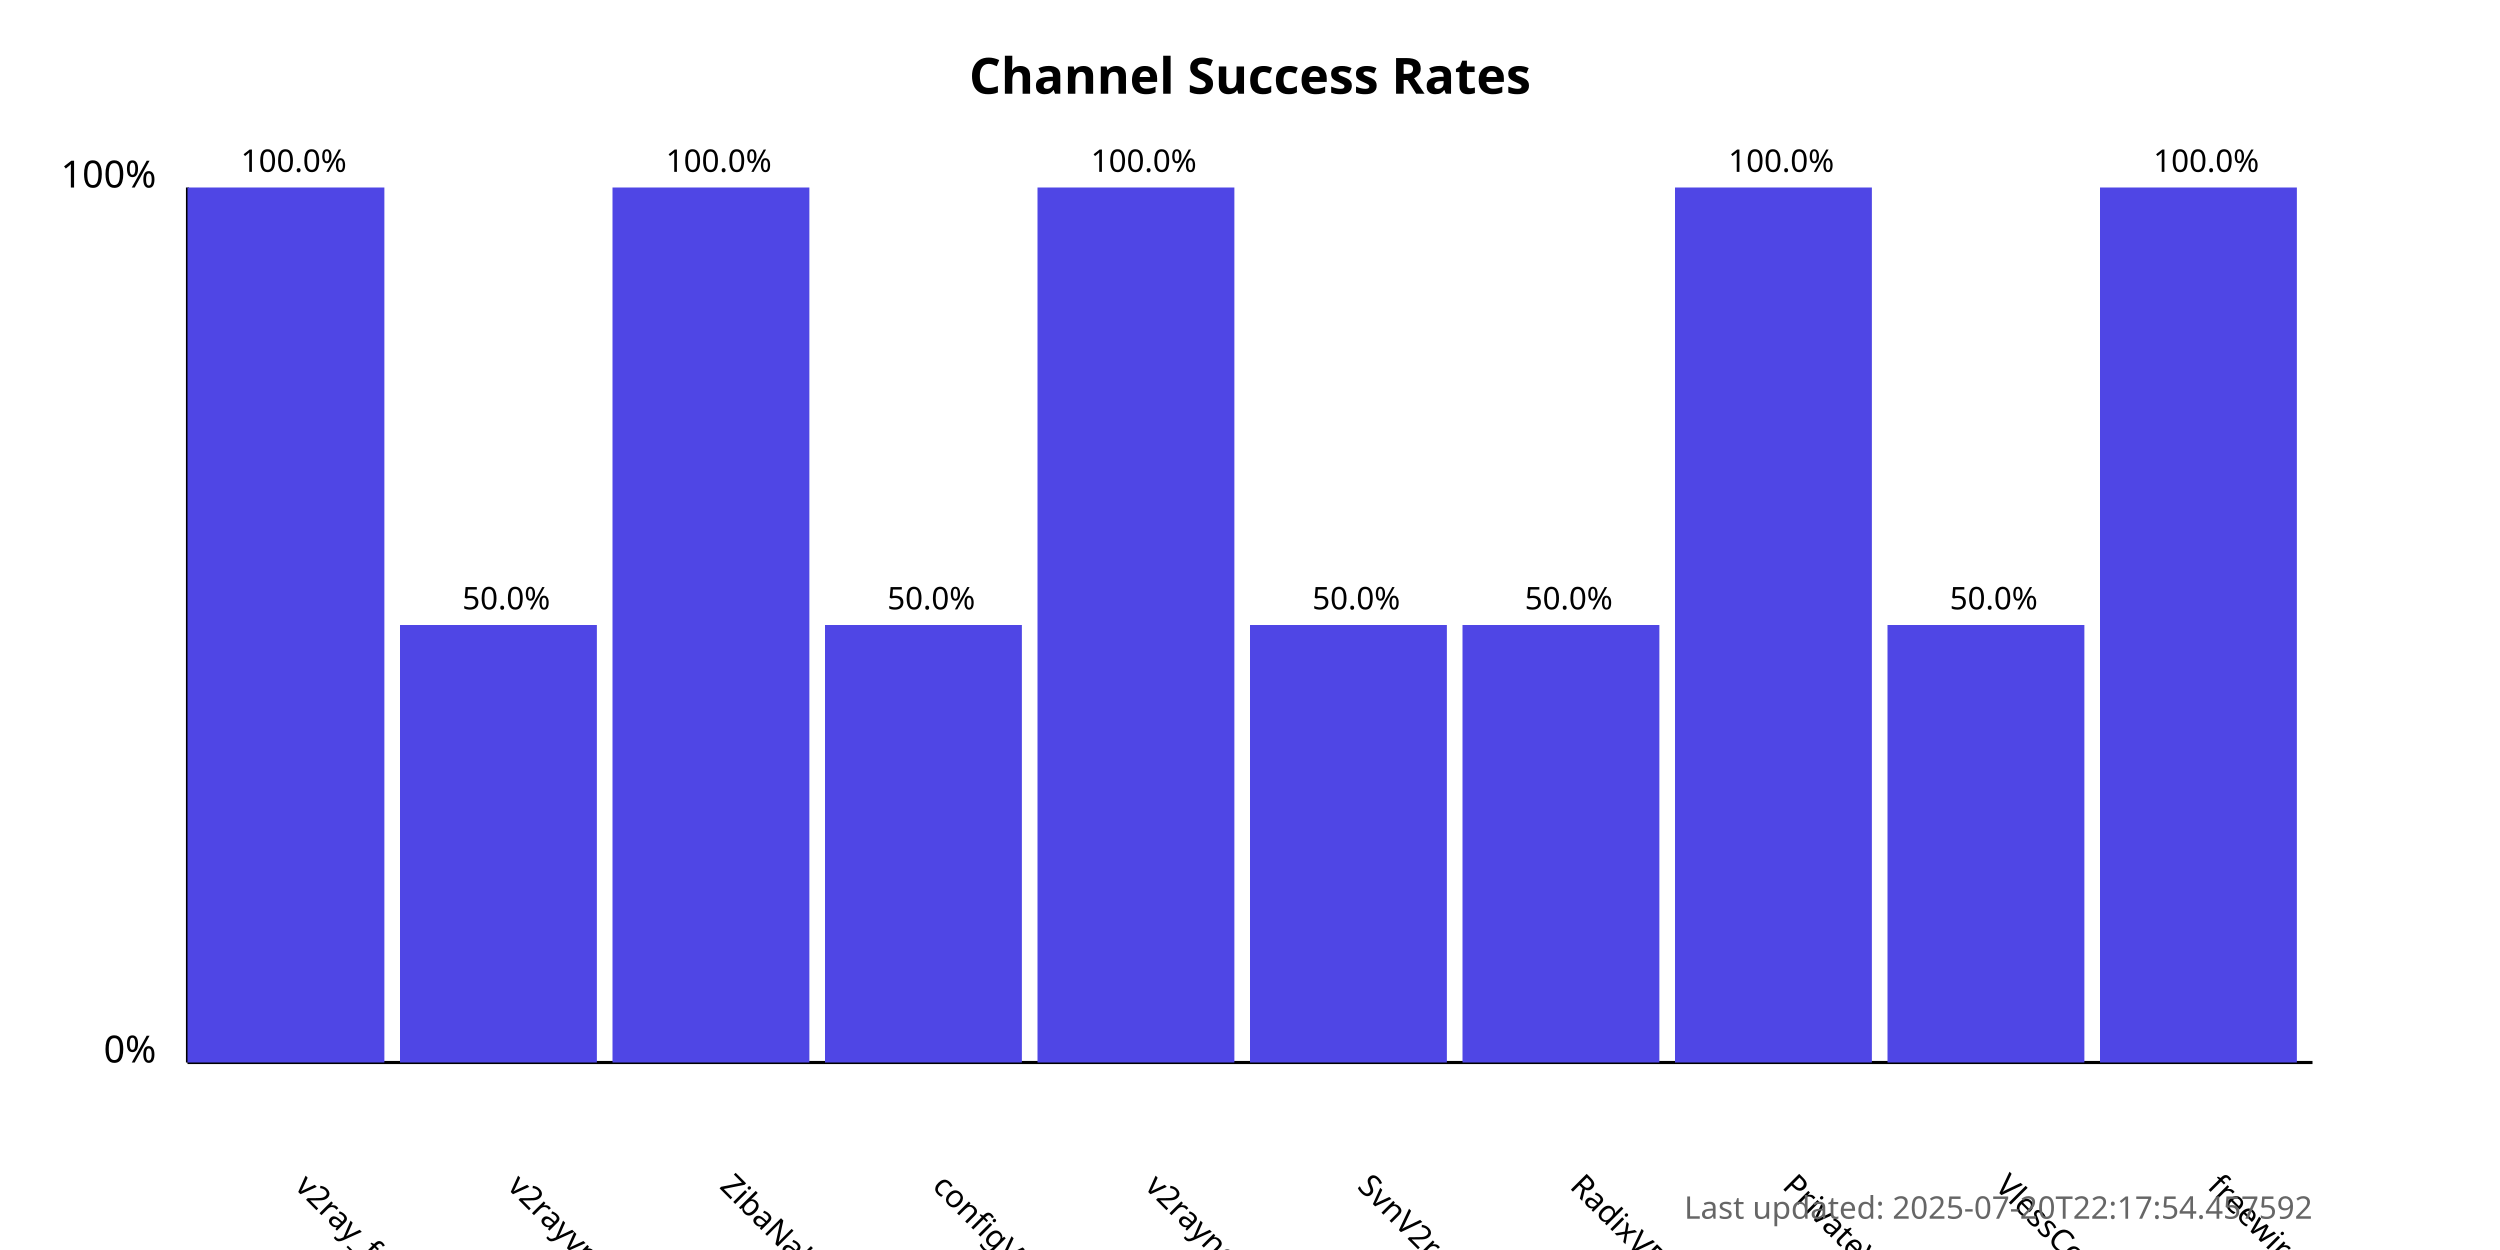
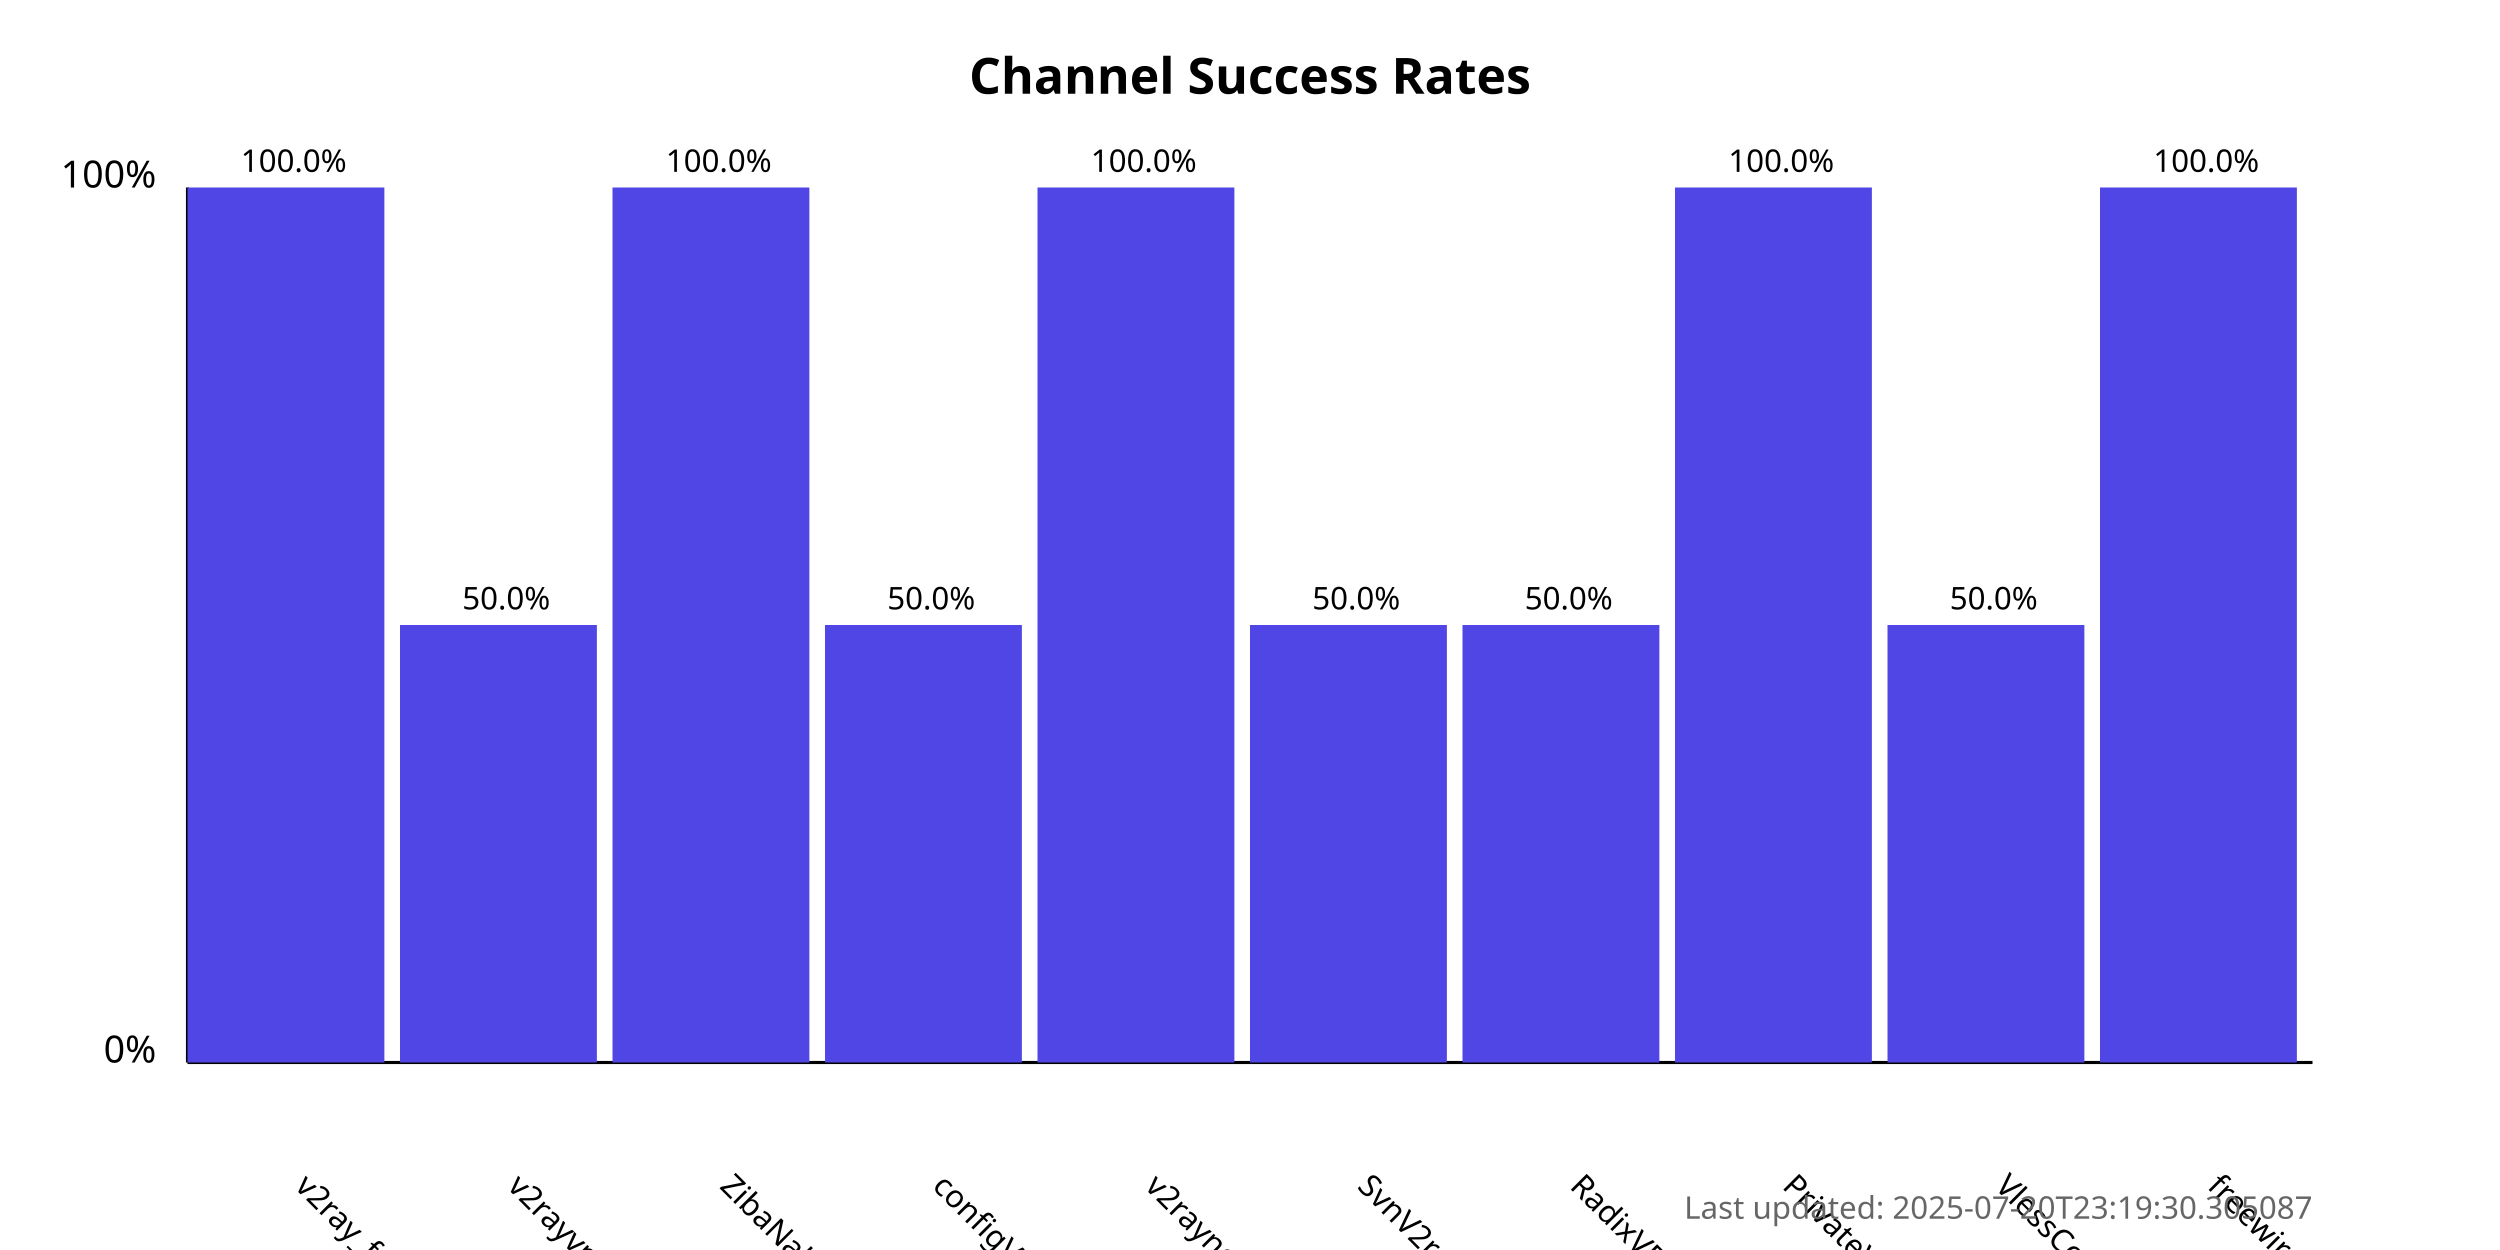
<svg xmlns="http://www.w3.org/2000/svg" width="800" height="400">
  <style>
            .chart-title { font: bold 16px sans-serif; }
            .axis-label { font: 12px sans-serif; }
            .tick-label { font: 10px sans-serif; }
            .bar { fill: #4f46e5; }
            .bar:hover { fill: #6366f1; }
            .timestamp { font: 10px sans-serif; fill: #666; }
        </style>
  <text x="400.0" y="30" text-anchor="middle" class="chart-title">
            Channel Success Rates
        </text>
  <line x1="60" y1="340" x2="60" y2="60" stroke="black" stroke-width="1" />
  <line x1="60" y1="340" x2="740" y2="340" stroke="black" stroke-width="1" />
  <text x="50" y="340" text-anchor="end" class="axis-label">0%</text>
  <text x="50" y="60" text-anchor="end" class="axis-label">100%</text>
  <g>
    <rect x="60" y="60.0" width="63.0" height="280.0" class="bar" />
    <text x="94.0" y="380" transform="rotate(45, 94.0, 380)" text-anchor="start" class="tick-label">
                v2ray_free_conf
            </text>
    <text x="94.0" y="55.0" text-anchor="middle" class="tick-label">
                100.0%
            </text>
  </g>
  <g>
    <rect x="128.0" y="200.0" width="63.0" height="140.0" class="bar" />
    <text x="162.0" y="380" transform="rotate(45, 162.0, 380)" text-anchor="start" class="tick-label">
                v2rayvpno
            </text>
    <text x="162.0" y="195.0" text-anchor="middle" class="tick-label">
                50.0%
            </text>
  </g>
  <g>
    <rect x="196.0" y="60.0" width="63.0" height="280.0" class="bar" />
    <text x="230.0" y="380" transform="rotate(45, 230.0, 380)" text-anchor="start" class="tick-label">
                ZibaNabz
            </text>
    <text x="230.0" y="55.0" text-anchor="middle" class="tick-label">
                100.0%
            </text>
  </g>
  <g>
    <rect x="264.0" y="200.0" width="63.0" height="140.0" class="bar" />
    <text x="298.0" y="380" transform="rotate(45, 298.0, 380)" text-anchor="start" class="tick-label">
                configV2rayForFree
            </text>
    <text x="298.0" y="195.0" text-anchor="middle" class="tick-label">
                50.0%
            </text>
  </g>
  <g>
    <rect x="332.0" y="60.0" width="63.0" height="280.0" class="bar" />
    <text x="366.0" y="380" transform="rotate(45, 366.0, 380)" text-anchor="start" class="tick-label">
                v2rayngvpn
            </text>
    <text x="366.0" y="55.0" text-anchor="middle" class="tick-label">
                100.0%
            </text>
  </g>
  <g>
    <rect x="400.0" y="200.0" width="63.0" height="140.0" class="bar" />
    <text x="434.0" y="380" transform="rotate(45, 434.0, 380)" text-anchor="start" class="tick-label">
                SvnV2ray
            </text>
    <text x="434.0" y="195.0" text-anchor="middle" class="tick-label">
                50.0%
            </text>
  </g>
  <g>
    <rect x="468.0" y="200.0" width="63.0" height="140.0" class="bar" />
    <text x="502.0" y="380" transform="rotate(45, 502.0, 380)" text-anchor="start" class="tick-label">
                RadixVPN
            </text>
    <text x="502.0" y="195.0" text-anchor="middle" class="tick-label">
                50.0%
            </text>
  </g>
  <g>
    <rect x="536.0" y="60.0" width="63.0" height="280.0" class="bar" />
    <text x="570.0" y="380" transform="rotate(45, 570.0, 380)" text-anchor="start" class="tick-label">
                PrivateVPNs
            </text>
    <text x="570.0" y="55.0" text-anchor="middle" class="tick-label">
                100.0%
            </text>
  </g>
  <g>
    <rect x="604.0" y="200.0" width="63.0" height="140.0" class="bar" />
    <text x="638.0" y="380" transform="rotate(45, 638.0, 380)" text-anchor="start" class="tick-label">
                VlessConfig
            </text>
    <text x="638.0" y="195.0" text-anchor="middle" class="tick-label">
                50.0%
            </text>
  </g>
  <g>
    <rect x="672.0" y="60.0" width="63.0" height="280.0" class="bar" />
    <text x="706.0" y="380" transform="rotate(45, 706.0, 380)" text-anchor="start" class="tick-label">
                freewireguard
            </text>
    <text x="706.0" y="55.0" text-anchor="middle" class="tick-label">
                100.0%
            </text>
  </g>
  <text x="740" y="390" text-anchor="end" class="timestamp">
-             Last updated: 2025-07-20T22:17:54.457592
+             Last updated: 2025-07-20T23:19:30.305087
        </text>
</svg>
